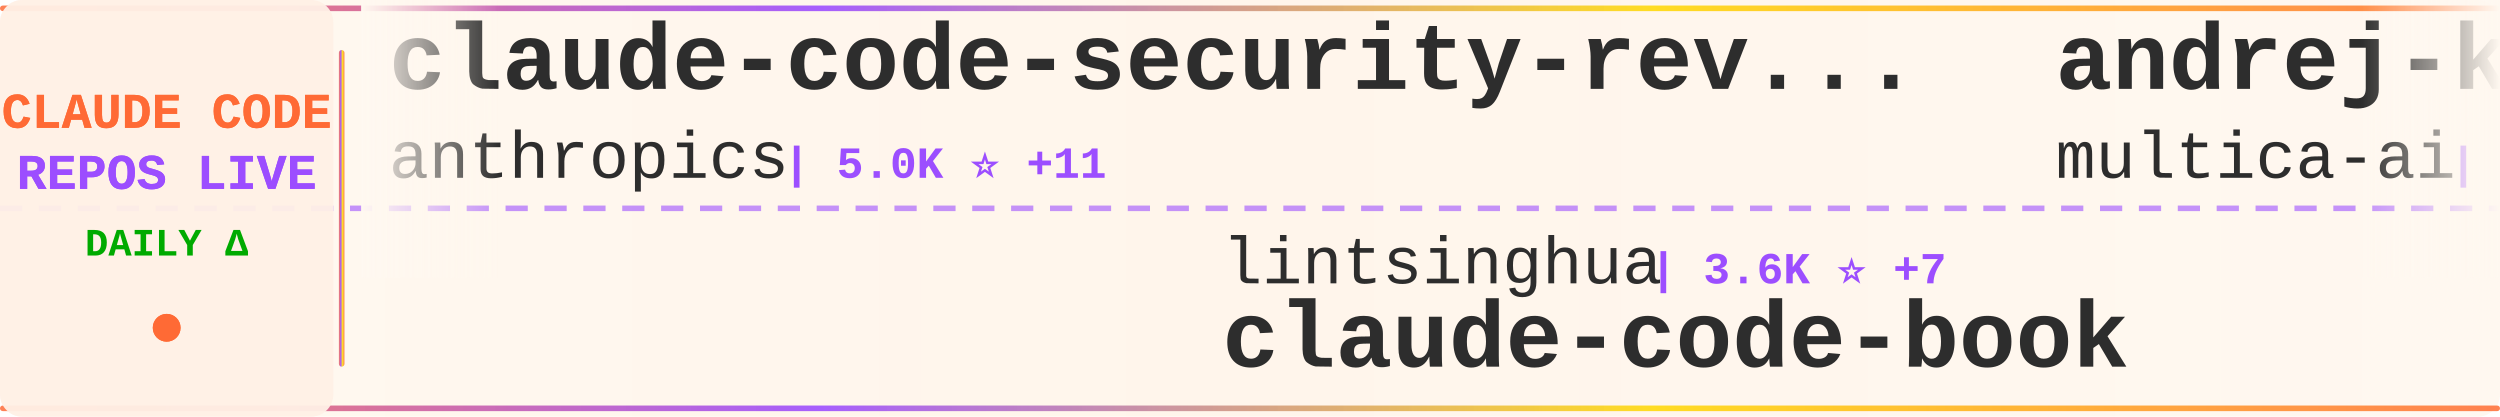
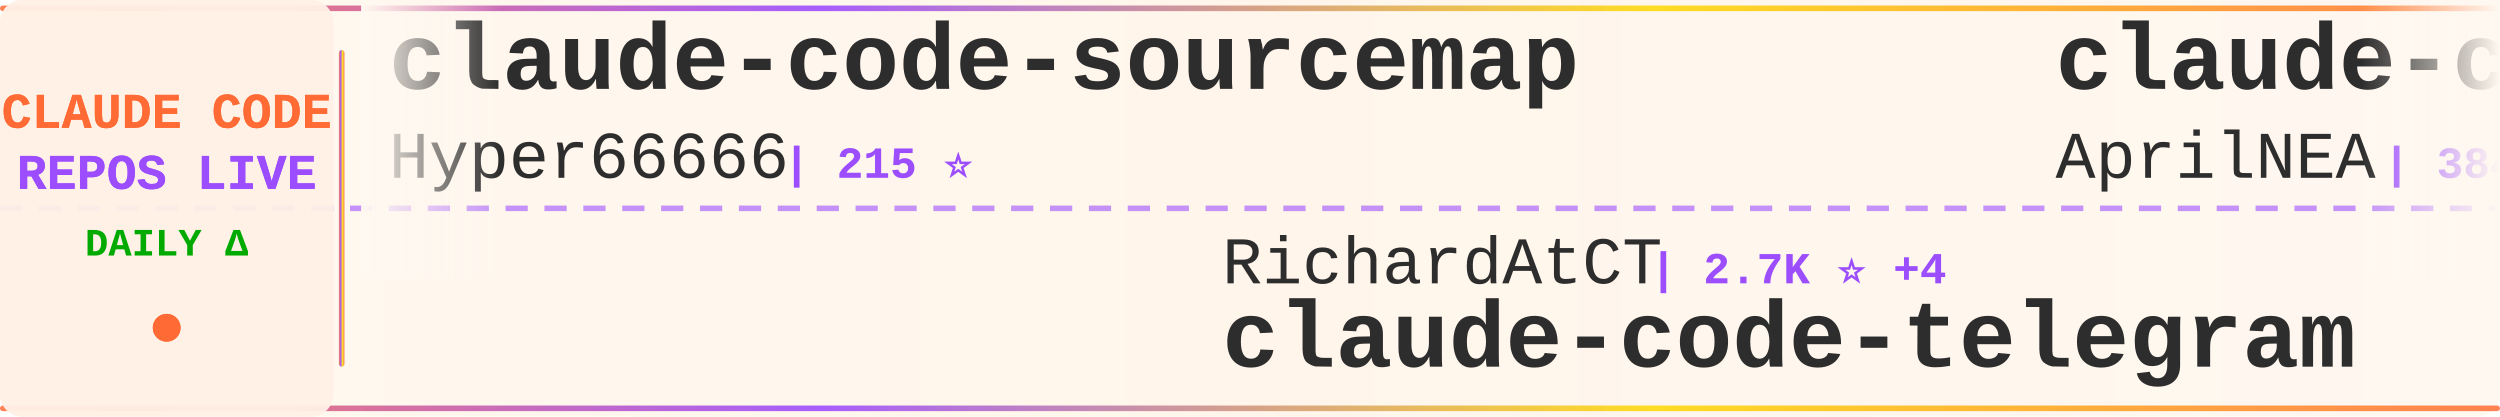
<svg xmlns="http://www.w3.org/2000/svg" width="900" height="150">
  <defs>
    <linearGradient id="tickerBg" x1="0%" y1="0%" x2="100%" y2="0%">
      <stop offset="0%" style="stop-color:#fff8f0;stop-opacity:0.98" />
      <stop offset="50%" style="stop-color:#fff5eb;stop-opacity:1" />
      <stop offset="100%" style="stop-color:#fff8f0;stop-opacity:0.98" />
    </linearGradient>
    <linearGradient id="borderGrad" x1="0%" y1="0%" x2="100%" y2="0%">
      <stop offset="0%" style="stop-color:#FF6B35;stop-opacity:0.85">
        <animate attributeName="stop-opacity" values="0.85;1;0.85" dur="2s" repeatCount="indefinite" />
      </stop>
      <stop offset="33%" style="stop-color:#9C4EFF;stop-opacity:0.9">
        <animate attributeName="stop-opacity" values="0.9;1;0.9" dur="2.2s" repeatCount="indefinite" />
      </stop>
      <stop offset="66%" style="stop-color:#FFD700;stop-opacity:0.85">
        <animate attributeName="stop-opacity" values="0.85;1;0.85" dur="1.8s" repeatCount="indefinite" />
      </stop>
      <stop offset="100%" style="stop-color:#FF6B35;stop-opacity:0.85">
        <animate attributeName="stop-opacity" values="0.85;1;0.85" dur="2s" repeatCount="indefinite" />
      </stop>
    </linearGradient>
    <filter id="textGlow">
      <feGaussianBlur stdDeviation="0.15" result="coloredBlur" />
      <feMerge>
        <feMergeNode in="coloredBlur" />
        <feMergeNode in="SourceGraphic" />
      </feMerge>
    </filter>
    <filter id="metricGlow">
      <feGaussianBlur stdDeviation="0.2" result="coloredBlur" />
      <feMerge>
        <feMergeNode in="coloredBlur" />
        <feMergeNode in="SourceGraphic" />
      </feMerge>
    </filter>
    <linearGradient id="leftFade" x1="0%" y1="0%" x2="100%" y2="0%">
      <stop offset="0%" style="stop-color:#fff8f0;stop-opacity:1" />
      <stop offset="100%" style="stop-color:#fff8f0;stop-opacity:0" />
    </linearGradient>
    <linearGradient id="rightFade" x1="0%" y1="0%" x2="100%" y2="0%">
      <stop offset="0%" style="stop-color:#fff8f0;stop-opacity:0" />
      <stop offset="100%" style="stop-color:#fff8f0;stop-opacity:1" />
    </linearGradient>
  </defs>
  <rect width="900" height="150" fill="url(#tickerBg)" rx="8" />
  <rect x="0" y="2" width="900" height="2" fill="url(#borderGrad)" rx="1" />
  <rect x="0" y="146" width="900" height="2" fill="url(#borderGrad)" rx="1" />
  <line x1="0" y1="75" x2="900" y2="75" stroke="#9C4EFF" stroke-width="2" stroke-dasharray="8 6" opacity="0.6" />
  <rect x="0" y="0" width="120" height="150" fill="#fff0e6" opacity="0.95" rx="8" />
  <text x="60" y="46" font-family="'Courier New', monospace" font-size="18" font-weight="bold" fill="#FF6B35" text-anchor="middle" filter="url(#textGlow)">
    CLAUDE CODE
  </text>
  <text x="60" y="68" font-family="'Courier New', monospace" font-size="18" font-weight="bold" fill="#9C4EFF" text-anchor="middle" filter="url(#textGlow)">
    REPOS LIVE
  </text>
  <text x="60" y="92" font-family="'Courier New', monospace" font-size="14" font-weight="bold" fill="#00aa00" text-anchor="middle">
    DAILY Δ
  </text>
  <circle cx="60" cy="118" r="5" fill="#FF6B35" filter="url(#metricGlow)">
    <animate attributeName="r" values="4;6;4" dur="1.5s" repeatCount="indefinite" />
    <animate attributeName="opacity" values="0.6;1;0.6" dur="1.5s" repeatCount="indefinite" />
  </circle>
  <rect x="122" y="18" width="2" height="114" fill="url(#borderGrad)" rx="1" />
  <clipPath id="tickerClip">
    <rect x="130" y="0" width="770" height="150" />
  </clipPath>
  <g clip-path="url(#tickerClip)">
    <g id="tickerItems">
      <animateTransform attributeName="transform" attributeType="XML" type="translate" from="0 0" to="-3000 0" dur="54s" repeatCount="indefinite" />
      <g transform="translate(0, 0)">
-         <text x="140" y="32" font-family="'Courier New', monospace" font-size="34" font-weight="bold" fill="#2d2d2d">claude-code-security-rev...</text>
-         <text x="140" y="64" font-family="'Courier New', monospace" font-size="24" font-weight="normal" fill="#2d2d2d" opacity="1.0">anthropics</text>
-         <text x="282" y="64" font-family="'Courier New', monospace" font-size="16" font-weight="bold" fill="#9C4EFF"> | 5.0K ⭐ +11</text>
+         <text x="140" y="32" font-family="'Courier New', monospace" font-size="34" font-weight="bold" fill="#2d2d2d">claude-code-sourcemap</text>
+         <text x="140" y="64" font-family="'Courier New', monospace" font-size="24" font-weight="normal" fill="#2d2d2d" opacity="1.0">Hyper66666</text>
+         <text x="282" y="64" font-family="'Courier New', monospace" font-size="16" font-weight="bold" fill="#9C4EFF"> | 215 ⭐</text>
      </g>
      <g transform="translate(300, 0)">
+         <text x="140" y="102" font-family="'Courier New', monospace" font-size="24" font-weight="normal" fill="#2d2d2d" opacity="1.0">RichardAtCT</text>
+         <text x="294" y="102" font-family="'Courier New', monospace" font-size="16" font-weight="bold" fill="#9C4EFF"> | 2.7K ⭐ +4</text>
+         <text x="140" y="132" font-family="'Courier New', monospace" font-size="34" font-weight="bold" fill="#2d2d2d">claude-code-telegram</text>
+       </g>
+       <g transform="translate(600, 0)">
+         <text x="140" y="32" font-family="'Courier New', monospace" font-size="34" font-weight="bold" fill="#2d2d2d">claude-code-source</text>
+         <text x="140" y="64" font-family="'Courier New', monospace" font-size="24" font-weight="normal" fill="#2d2d2d" opacity="1.0">AprilNEA</text>
+         <text x="258" y="64" font-family="'Courier New', monospace" font-size="16" font-weight="bold" fill="#9C4EFF"> | 384 ⭐ +1</text>
+       </g>
+       <g transform="translate(900, 0)">
+         <text x="140" y="102" font-family="'Courier New', monospace" font-size="24" font-weight="normal" fill="#2d2d2d" opacity="1.0">huangserva</text>
+         <text x="282" y="102" font-family="'Courier New', monospace" font-size="16" font-weight="bold" fill="#9C4EFF"> | 599 ⭐ +2</text>
+         <text x="140" y="132" font-family="'Courier New', monospace" font-size="34" font-weight="bold" fill="#2d2d2d">claude-code-cli</text>
+       </g>
+       <g transform="translate(1200, 0)">
+         <text x="140" y="32" font-family="'Courier New', monospace" font-size="34" font-weight="bold" fill="#2d2d2d">claude-code</text>
+         <text x="140" y="64" font-family="'Courier New', monospace" font-size="24" font-weight="normal" fill="#2d2d2d" opacity="1.0">Tinkeringg-Lab</text>
+         <text x="330" y="64" font-family="'Courier New', monospace" font-size="16" font-weight="bold" fill="#9C4EFF"> | 205 ⭐</text>
+       </g>
+       <g transform="translate(1500, 0)">
+         <text x="140" y="102" font-family="'Courier New', monospace" font-size="24" font-weight="normal" fill="#2d2d2d" opacity="1.0">feiskyer</text>
+         <text x="258" y="102" font-family="'Courier New', monospace" font-size="16" font-weight="bold" fill="#9C4EFF"> | 1.5K ⭐ +3</text>
+         <text x="140" y="132" font-family="'Courier New', monospace" font-size="34" font-weight="bold" fill="#2d2d2d">claude-code-settings</text>
+       </g>
+       <g transform="translate(1800, 0)">
+         <text x="140" y="32" font-family="'Courier New', monospace" font-size="34" font-weight="bold" fill="#2d2d2d">claude-code-source-code</text>
+         <text x="140" y="64" font-family="'Courier New', monospace" font-size="24" font-weight="normal" fill="#2d2d2d" opacity="1.0">777genius</text>
+         <text x="270" y="64" font-family="'Courier New', monospace" font-size="16" font-weight="bold" fill="#9C4EFF"> | 914 ⭐ +1</text>
+       </g>
+       <g transform="translate(2100, 0)">
        <text x="140" y="102" font-family="'Courier New', monospace" font-size="24" font-weight="normal" fill="#2d2d2d" opacity="1.0">lintsinghua</text>
        <text x="294" y="102" font-family="'Courier New', monospace" font-size="16" font-weight="bold" fill="#9C4EFF"> | 3.6K ⭐ +7</text>
        <text x="140" y="132" font-family="'Courier New', monospace" font-size="34" font-weight="bold" fill="#2d2d2d">claude-code-book</text>
      </g>
-       <g transform="translate(600, 0)">
-         <text x="140" y="32" font-family="'Courier New', monospace" font-size="34" font-weight="bold" fill="#2d2d2d">andrej-karpathy-skills</text>
-         <text x="140" y="64" font-family="'Courier New', monospace" font-size="24" font-weight="normal" fill="#2d2d2d" opacity="1.0">multica-ai</text>
-         <text x="282" y="64" font-family="'Courier New', monospace" font-size="16" font-weight="bold" fill="#9C4EFF"> | 169.3K ⭐ +709</text>
-       </g>
-       <g transform="translate(900, 0)">
-         <text x="140" y="102" font-family="'Courier New', monospace" font-size="24" font-weight="normal" fill="#2d2d2d" opacity="1.0">ykdojo</text>
-         <text x="234" y="102" font-family="'Courier New', monospace" font-size="16" font-weight="bold" fill="#9C4EFF"> | 8.6K ⭐ +12</text>
-         <text x="140" y="132" font-family="'Courier New', monospace" font-size="34" font-weight="bold" fill="#2d2d2d">claude-code-tips</text>
-       </g>
-       <g transform="translate(1200, 0)">
-         <text x="140" y="32" font-family="'Courier New', monospace" font-size="34" font-weight="bold" fill="#2d2d2d">claude-code-spec-workflo...</text>
-         <text x="140" y="64" font-family="'Courier New', monospace" font-size="24" font-weight="normal" fill="#2d2d2d" opacity="1.0">Pimzino</text>
-         <text x="246" y="64" font-family="'Courier New', monospace" font-size="16" font-weight="bold" fill="#9C4EFF"> | 3.8K ⭐</text>
-       </g>
-       <g transform="translate(1500, 0)">
-         <text x="140" y="102" font-family="'Courier New', monospace" font-size="24" font-weight="normal" fill="#2d2d2d" opacity="1.0">liuup</text>
-         <text x="222" y="102" font-family="'Courier New', monospace" font-size="16" font-weight="bold" fill="#9C4EFF"> | 3.0K ⭐ +20</text>
-         <text x="140" y="132" font-family="'Courier New', monospace" font-size="34" font-weight="bold" fill="#2d2d2d">claude-code-analysis</text>
-       </g>
-       <g transform="translate(1800, 0)">
-         <text x="140" y="32" font-family="'Courier New', monospace" font-size="34" font-weight="bold" fill="#2d2d2d">ClaudeCodeAgents</text>
-         <text x="140" y="64" font-family="'Courier New', monospace" font-size="24" font-weight="normal" fill="#2d2d2d" opacity="1.0">darcyegb</text>
-         <text x="258" y="64" font-family="'Courier New', monospace" font-size="16" font-weight="bold" fill="#9C4EFF"> | 715 ⭐</text>
-       </g>
-       <g transform="translate(2100, 0)">
-         <text x="140" y="102" font-family="'Courier New', monospace" font-size="24" font-weight="normal" fill="#2d2d2d" opacity="1.0">zstmfhy</text>
-         <text x="246" y="102" font-family="'Courier New', monospace" font-size="16" font-weight="bold" fill="#9C4EFF"> | 190 ⭐</text>
-         <text x="140" y="132" font-family="'Courier New', monospace" font-size="34" font-weight="bold" fill="#2d2d2d">Claude-code</text>
-       </g>
      <g transform="translate(2400, 0)">
        <text x="140" y="32" font-family="'Courier New', monospace" font-size="34" font-weight="bold" fill="#2d2d2d">claude-code</text>
-         <text x="140" y="64" font-family="'Courier New', monospace" font-size="24" font-weight="normal" fill="#2d2d2d" opacity="1.0">tanbiralam</text>
-         <text x="282" y="64" font-family="'Courier New', monospace" font-size="16" font-weight="bold" fill="#9C4EFF"> | 1.8K ⭐ +7</text>
+         <text x="140" y="64" font-family="'Courier New', monospace" font-size="24" font-weight="normal" fill="#2d2d2d" opacity="1.0">freestylefly</text>
+         <text x="306" y="64" font-family="'Courier New', monospace" font-size="16" font-weight="bold" fill="#9C4EFF"> | 125 ⭐</text>
      </g>
      <g transform="translate(2700, 0)">
-         <text x="140" y="102" font-family="'Courier New', monospace" font-size="24" font-weight="normal" fill="#2d2d2d" opacity="1.0">alirezarezvani</text>
-         <text x="330" y="102" font-family="'Courier New', monospace" font-size="16" font-weight="bold" fill="#9C4EFF"> | 17.3K ⭐ +91</text>
-         <text x="140" y="132" font-family="'Courier New', monospace" font-size="34" font-weight="bold" fill="#2d2d2d">claude-skills</text>
+         <text x="140" y="102" font-family="'Courier New', monospace" font-size="24" font-weight="normal" fill="#2d2d2d" opacity="1.0">Piebald-AI</text>
+         <text x="282" y="102" font-family="'Courier New', monospace" font-size="16" font-weight="bold" fill="#9C4EFF"> | 10.8K ⭐ +24</text>
+         <text x="140" y="132" font-family="'Courier New', monospace" font-size="34" font-weight="bold" fill="#2d2d2d">claude-code-system-promp...</text>
      </g>
      <g transform="translate(3000, 0)">
-         <text x="140" y="32" font-family="'Courier New', monospace" font-size="34" font-weight="bold" fill="#2d2d2d">claude-code-security-rev...</text>
-         <text x="140" y="64" font-family="'Courier New', monospace" font-size="24" font-weight="normal" fill="#2d2d2d" opacity="1.0">anthropics</text>
-         <text x="282" y="64" font-family="'Courier New', monospace" font-size="16" font-weight="bold" fill="#9C4EFF"> | 5.0K ⭐ +11</text>
+         <text x="140" y="32" font-family="'Courier New', monospace" font-size="34" font-weight="bold" fill="#2d2d2d">claude-code-sourcemap</text>
+         <text x="140" y="64" font-family="'Courier New', monospace" font-size="24" font-weight="normal" fill="#2d2d2d" opacity="1.0">Hyper66666</text>
+         <text x="282" y="64" font-family="'Courier New', monospace" font-size="16" font-weight="bold" fill="#9C4EFF"> | 215 ⭐</text>
      </g>
      <g transform="translate(3300, 0)">
-         <text x="140" y="102" font-family="'Courier New', monospace" font-size="24" font-weight="normal" fill="#2d2d2d" opacity="1.0">lintsinghua</text>
-         <text x="294" y="102" font-family="'Courier New', monospace" font-size="16" font-weight="bold" fill="#9C4EFF"> | 3.6K ⭐ +7</text>
-         <text x="140" y="132" font-family="'Courier New', monospace" font-size="34" font-weight="bold" fill="#2d2d2d">claude-code-book</text>
+         <text x="140" y="102" font-family="'Courier New', monospace" font-size="24" font-weight="normal" fill="#2d2d2d" opacity="1.0">RichardAtCT</text>
+         <text x="294" y="102" font-family="'Courier New', monospace" font-size="16" font-weight="bold" fill="#9C4EFF"> | 2.7K ⭐ +4</text>
+         <text x="140" y="132" font-family="'Courier New', monospace" font-size="34" font-weight="bold" fill="#2d2d2d">claude-code-telegram</text>
      </g>
      <g transform="translate(3600, 0)">
-         <text x="140" y="32" font-family="'Courier New', monospace" font-size="34" font-weight="bold" fill="#2d2d2d">andrej-karpathy-skills</text>
-         <text x="140" y="64" font-family="'Courier New', monospace" font-size="24" font-weight="normal" fill="#2d2d2d" opacity="1.0">multica-ai</text>
-         <text x="282" y="64" font-family="'Courier New', monospace" font-size="16" font-weight="bold" fill="#9C4EFF"> | 169.3K ⭐ +709</text>
+         <text x="140" y="32" font-family="'Courier New', monospace" font-size="34" font-weight="bold" fill="#2d2d2d">claude-code-source</text>
+         <text x="140" y="64" font-family="'Courier New', monospace" font-size="24" font-weight="normal" fill="#2d2d2d" opacity="1.0">AprilNEA</text>
+         <text x="258" y="64" font-family="'Courier New', monospace" font-size="16" font-weight="bold" fill="#9C4EFF"> | 384 ⭐ +1</text>
      </g>
      <g transform="translate(3900, 0)">
-         <text x="140" y="102" font-family="'Courier New', monospace" font-size="24" font-weight="normal" fill="#2d2d2d" opacity="1.0">ykdojo</text>
-         <text x="234" y="102" font-family="'Courier New', monospace" font-size="16" font-weight="bold" fill="#9C4EFF"> | 8.6K ⭐ +12</text>
-         <text x="140" y="132" font-family="'Courier New', monospace" font-size="34" font-weight="bold" fill="#2d2d2d">claude-code-tips</text>
+         <text x="140" y="102" font-family="'Courier New', monospace" font-size="24" font-weight="normal" fill="#2d2d2d" opacity="1.0">huangserva</text>
+         <text x="282" y="102" font-family="'Courier New', monospace" font-size="16" font-weight="bold" fill="#9C4EFF"> | 599 ⭐ +2</text>
+         <text x="140" y="132" font-family="'Courier New', monospace" font-size="34" font-weight="bold" fill="#2d2d2d">claude-code-cli</text>
      </g>
    </g>
  </g>
  <rect x="130" y="0" width="50" height="100" fill="url(#leftFade)" />
  <rect x="850" y="0" width="50" height="100" fill="url(#rightFade)" />
</svg>
